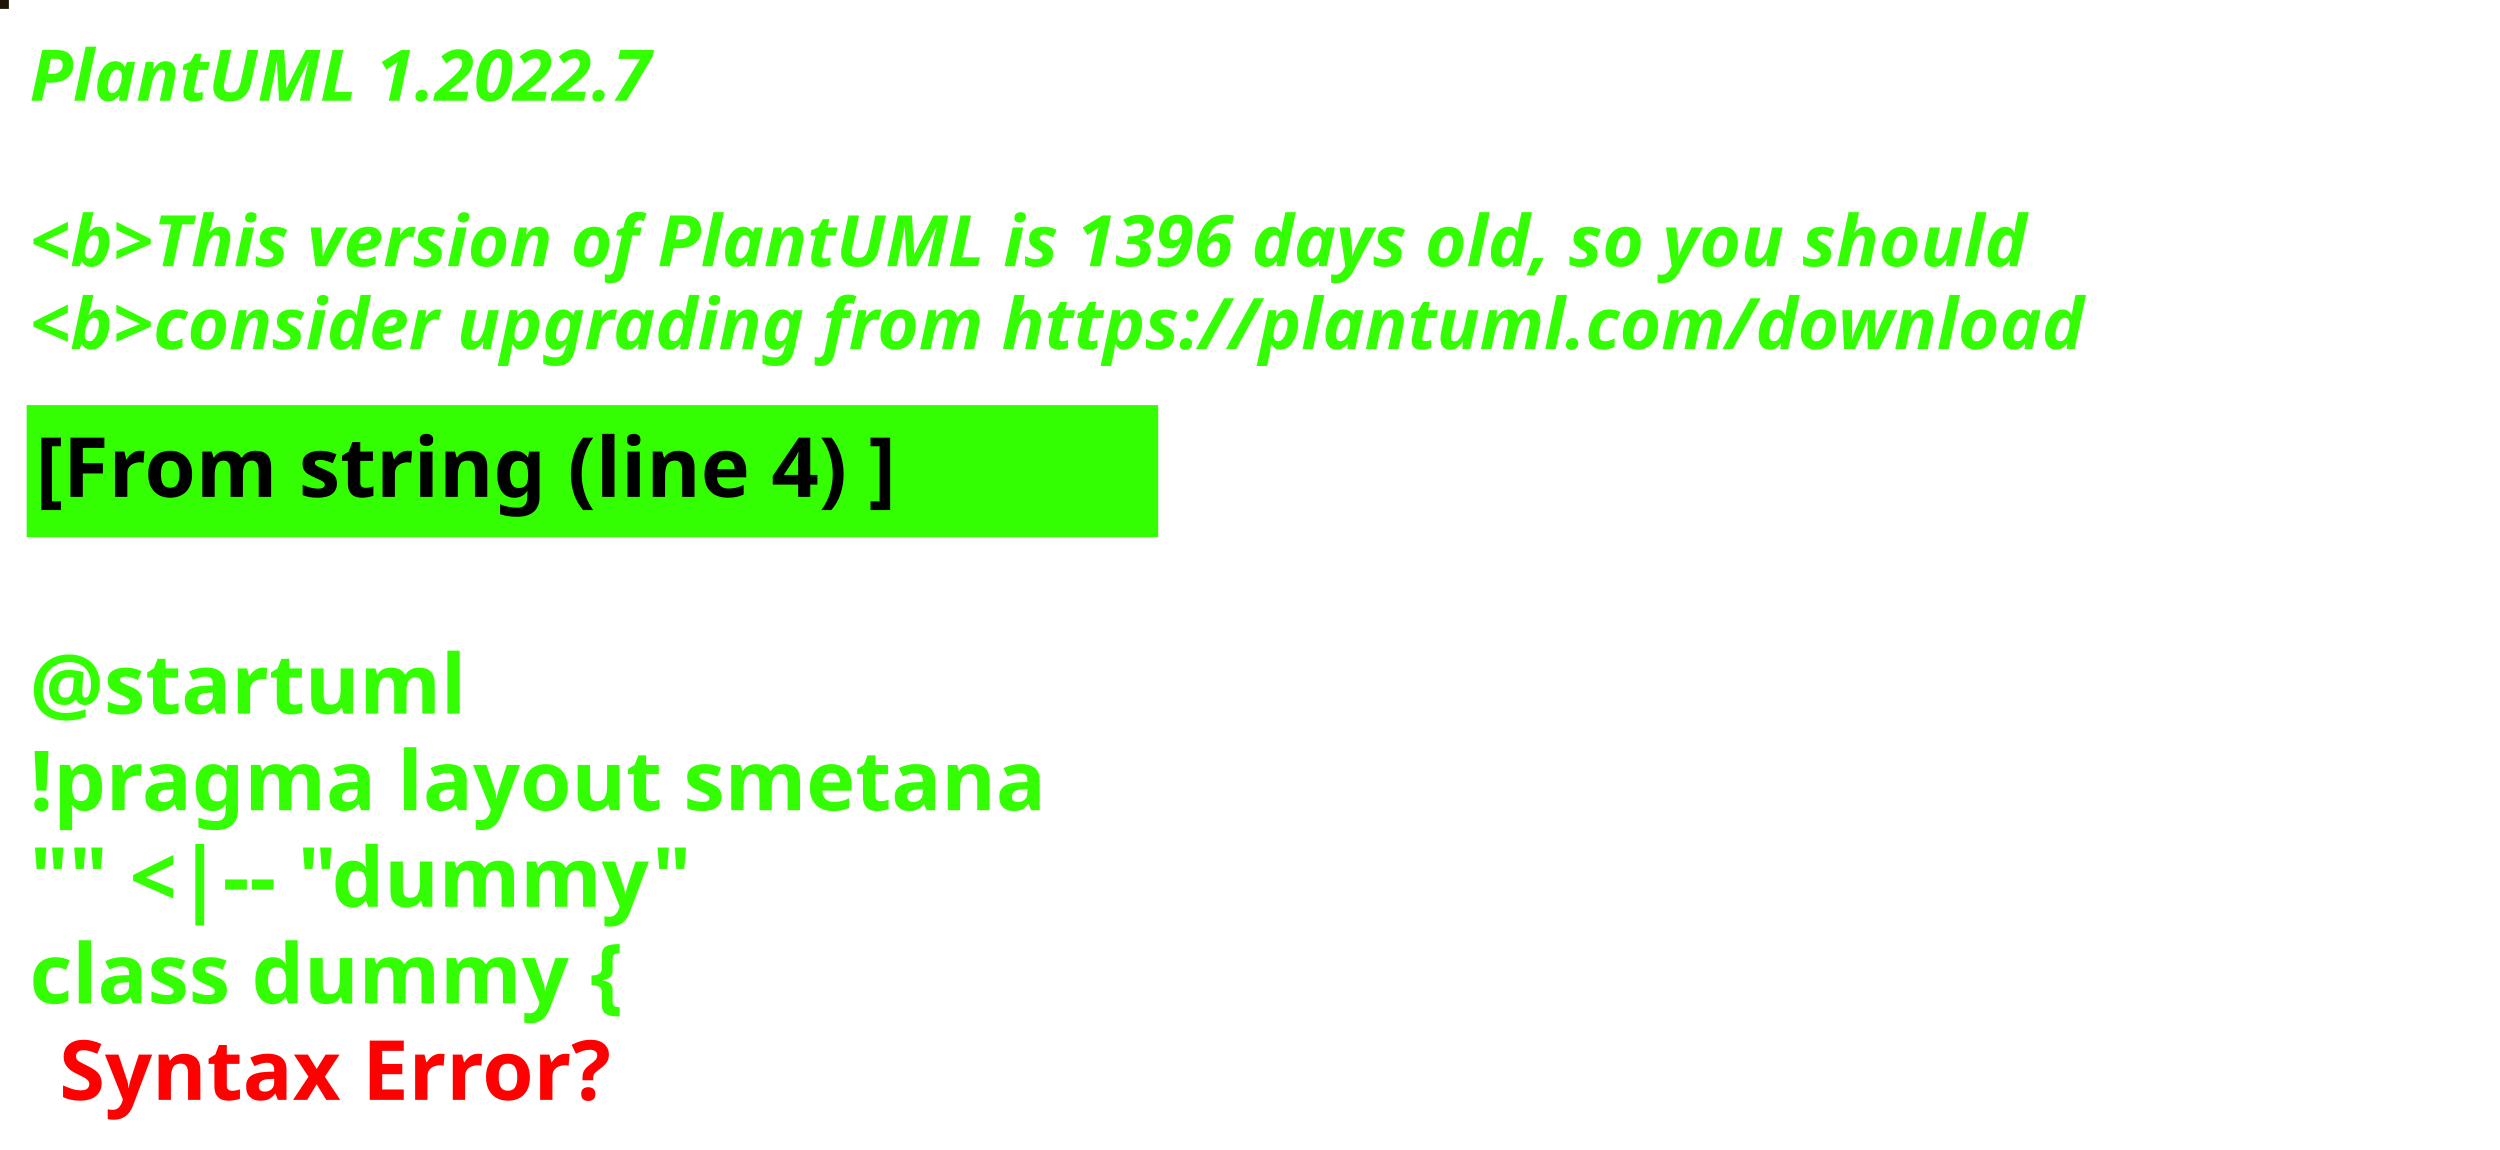
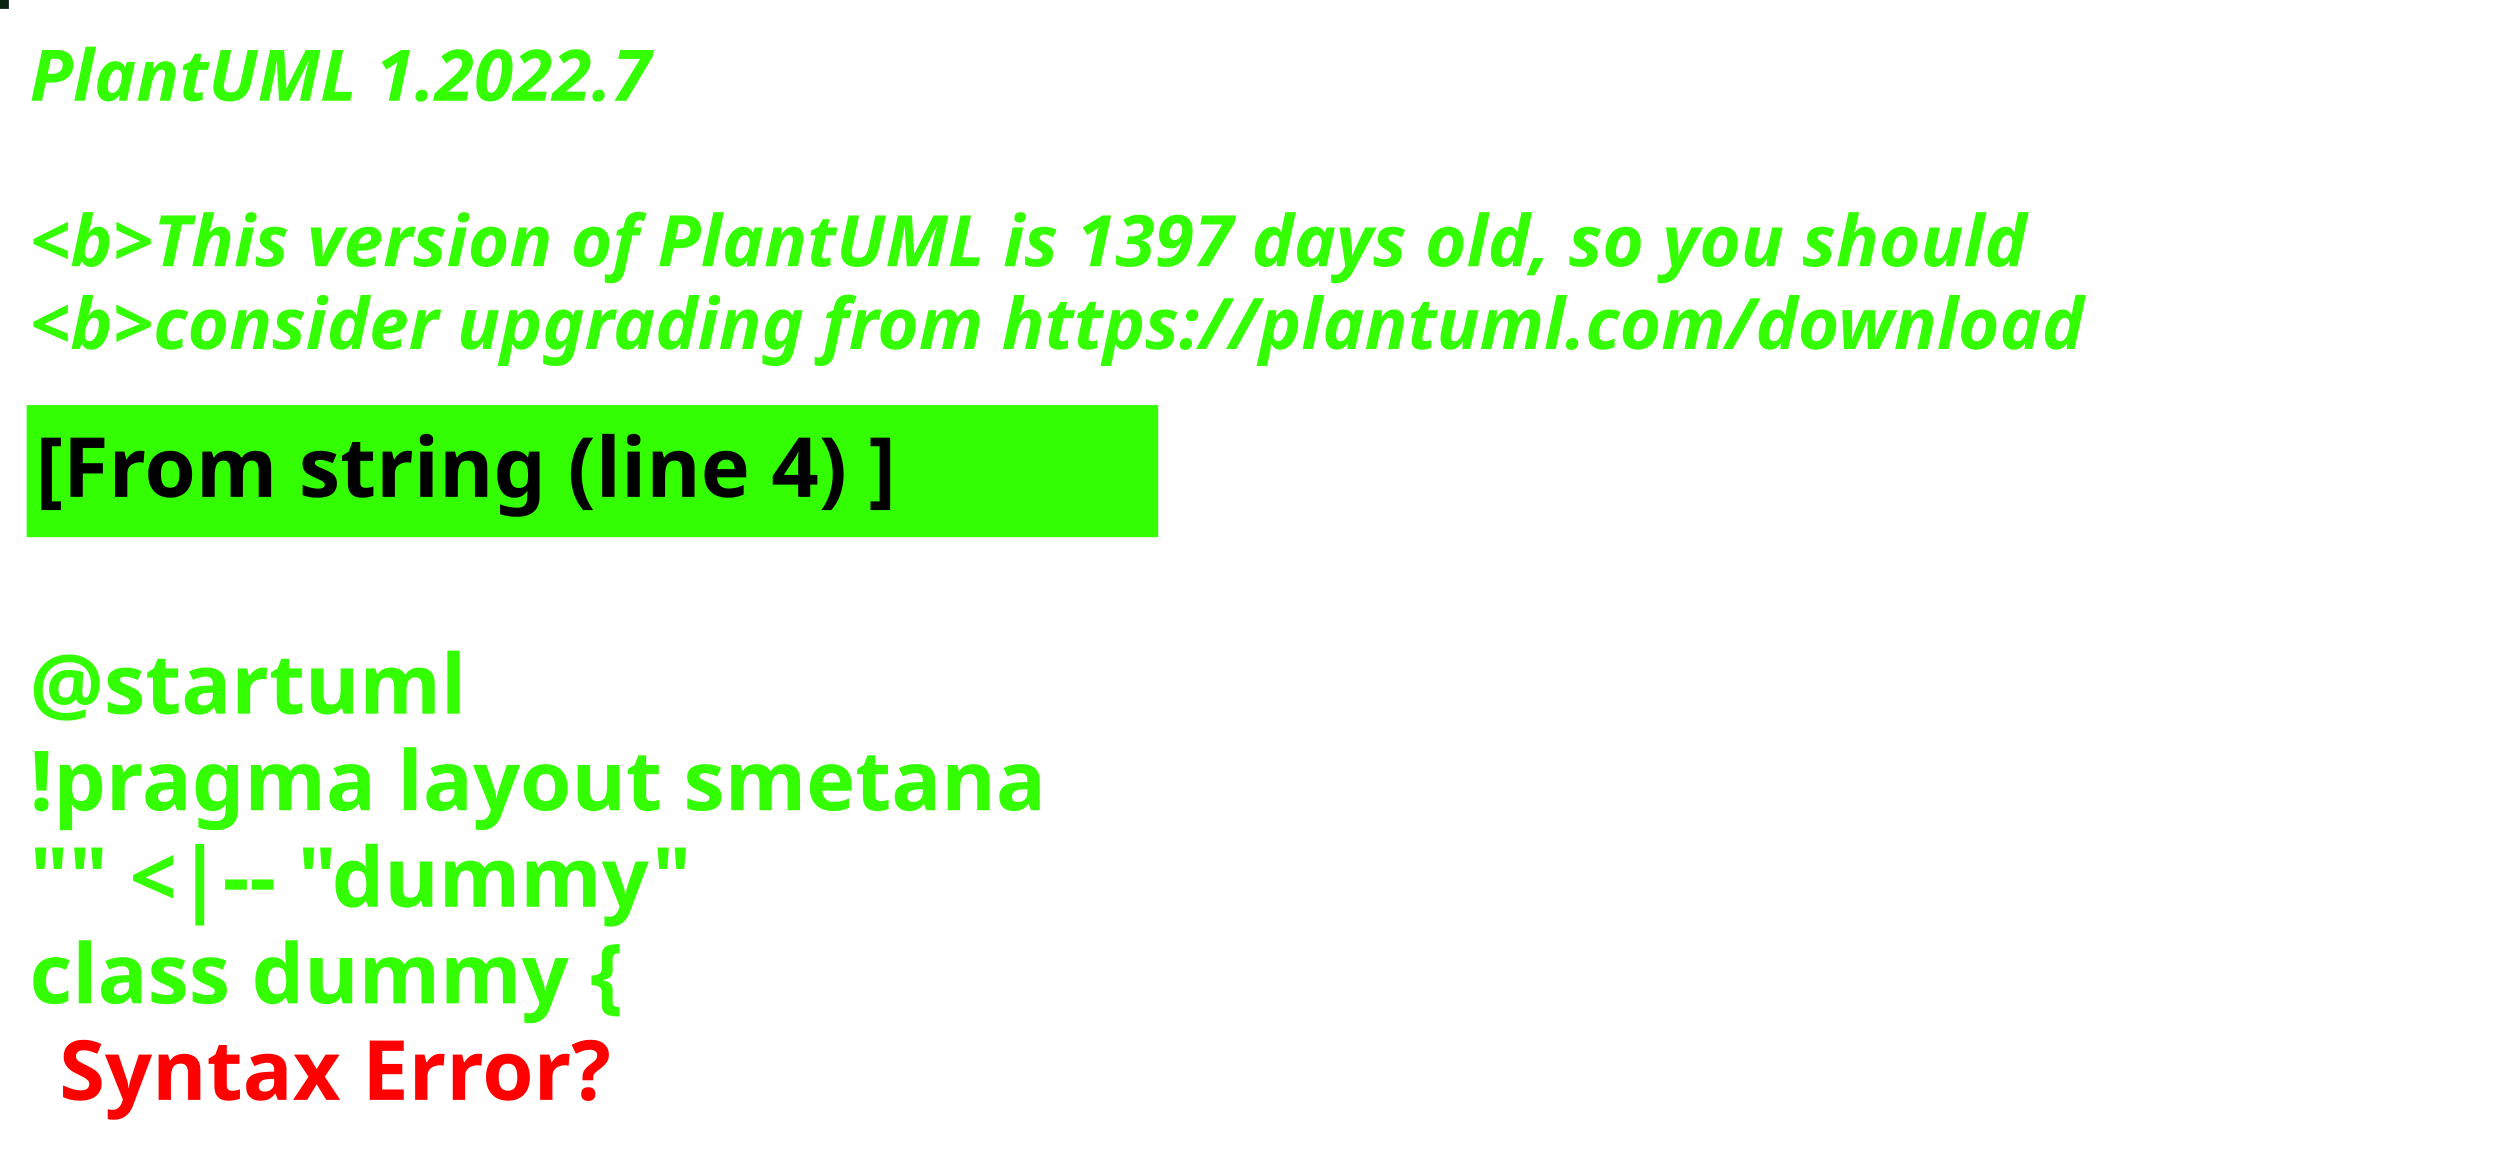
<svg xmlns="http://www.w3.org/2000/svg" contentStyleType="text/css" height="194px" preserveAspectRatio="none" style="width:422px;height:194px;background:#000000;" version="1.1" viewBox="0 0 422 194" width="422px" zoomAndPan="magnify">
  <defs />
  <g>
-     <rect fill="#1E1706" height="1" style="stroke:#1E1706;stroke-width:1.0;" width="1" x="0" y="0" />
+     <rect fill="#0A2413" height="1" style="stroke:#0A2413;stroke-width:1.0;" width="1" x="0" y="0" />
    <text fill="#33FF02" font-family="sans-serif" font-size="12" font-style="italic" font-weight="bold" lengthAdjust="spacing" textLength="127" x="5" y="17">PlantUML 1.2022.7</text>
    <text fill="#33FF02" font-family="sans-serif" font-size="12" font-style="italic" font-weight="bold" lengthAdjust="spacing" textLength="4" x="5" y="30.969"> </text>
-     <text fill="#33FF02" font-family="sans-serif" font-size="12" font-style="italic" font-weight="bold" lengthAdjust="spacing" textLength="407" x="5" y="44.938">&lt;b&gt;This version of PlantUML is 1396 days old, so you should</text>
+     <text fill="#33FF02" font-family="sans-serif" font-size="12" font-style="italic" font-weight="bold" lengthAdjust="spacing" textLength="407" x="5" y="44.938">&lt;b&gt;This version of PlantUML is 1397 days old, so you should</text>
    <text fill="#33FF02" font-family="sans-serif" font-size="12" font-style="italic" font-weight="bold" lengthAdjust="spacing" textLength="408" x="5" y="58.906">&lt;b&gt;consider upgrading from https://plantuml.com/download</text>
    <rect fill="#33FF02" height="21.297" style="stroke:#33FF02;stroke-width:1.0;" width="190" x="5" y="68.875" />
    <text fill="#000000" font-family="sans-serif" font-size="14" font-weight="bold" lengthAdjust="spacing" textLength="168" x="6" y="83.875">[From string (line 4) ]</text>
    <text fill="#33FF02" font-family="sans-serif" font-size="14" font-weight="bold" lengthAdjust="spacing" textLength="5" x="5" y="104.172"> </text>
    <text fill="#33FF02" font-family="sans-serif" font-size="14" font-weight="bold" lengthAdjust="spacing" textLength="79" x="5" y="120.469">@startuml</text>
    <text fill="#33FF02" font-family="sans-serif" font-size="14" font-weight="bold" lengthAdjust="spacing" textLength="190" x="5" y="136.766">!pragma layout smetana</text>
    <text fill="#33FF02" font-family="sans-serif" font-size="14" font-weight="bold" lengthAdjust="spacing" textLength="124" x="5" y="153.062">"" &lt;|-- "dummy"</text>
    <text fill="#33FF02" font-family="sans-serif" font-size="14" font-weight="bold" lengthAdjust="spacing" text-decoration="wavy underline" textLength="117" x="5" y="169.359">class dummy {</text>
    <text fill="#FF0000" font-family="sans-serif" font-size="14" font-weight="bold" lengthAdjust="spacing" textLength="106" x="10" y="185.656">Syntax Error?</text>
  </g>
</svg>
